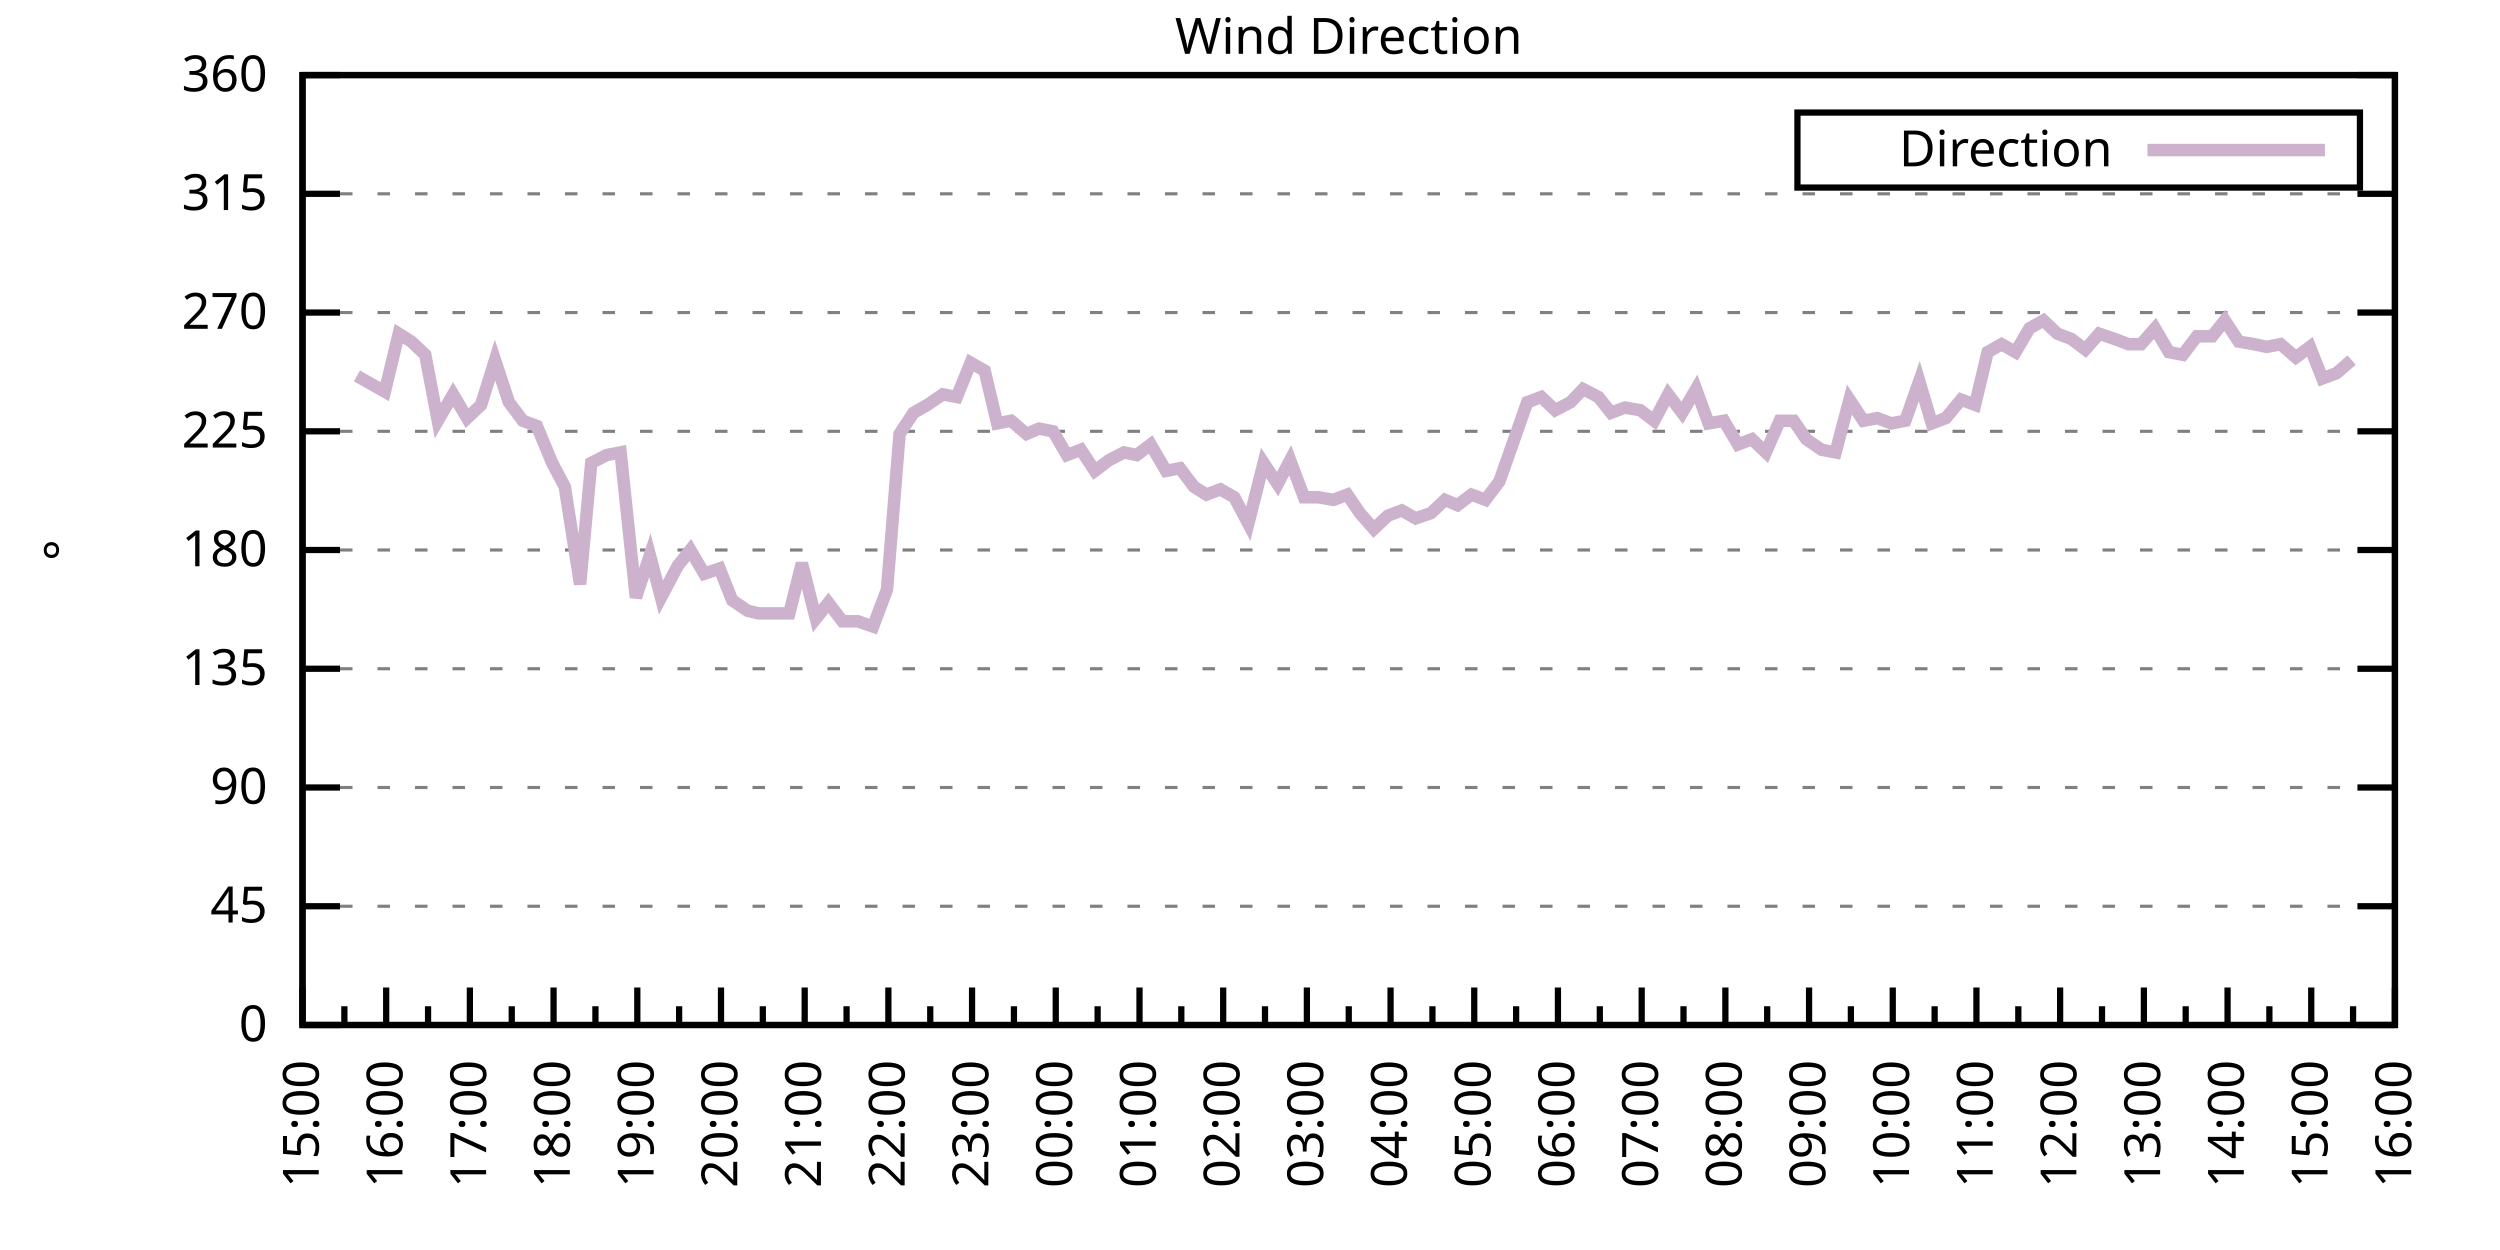
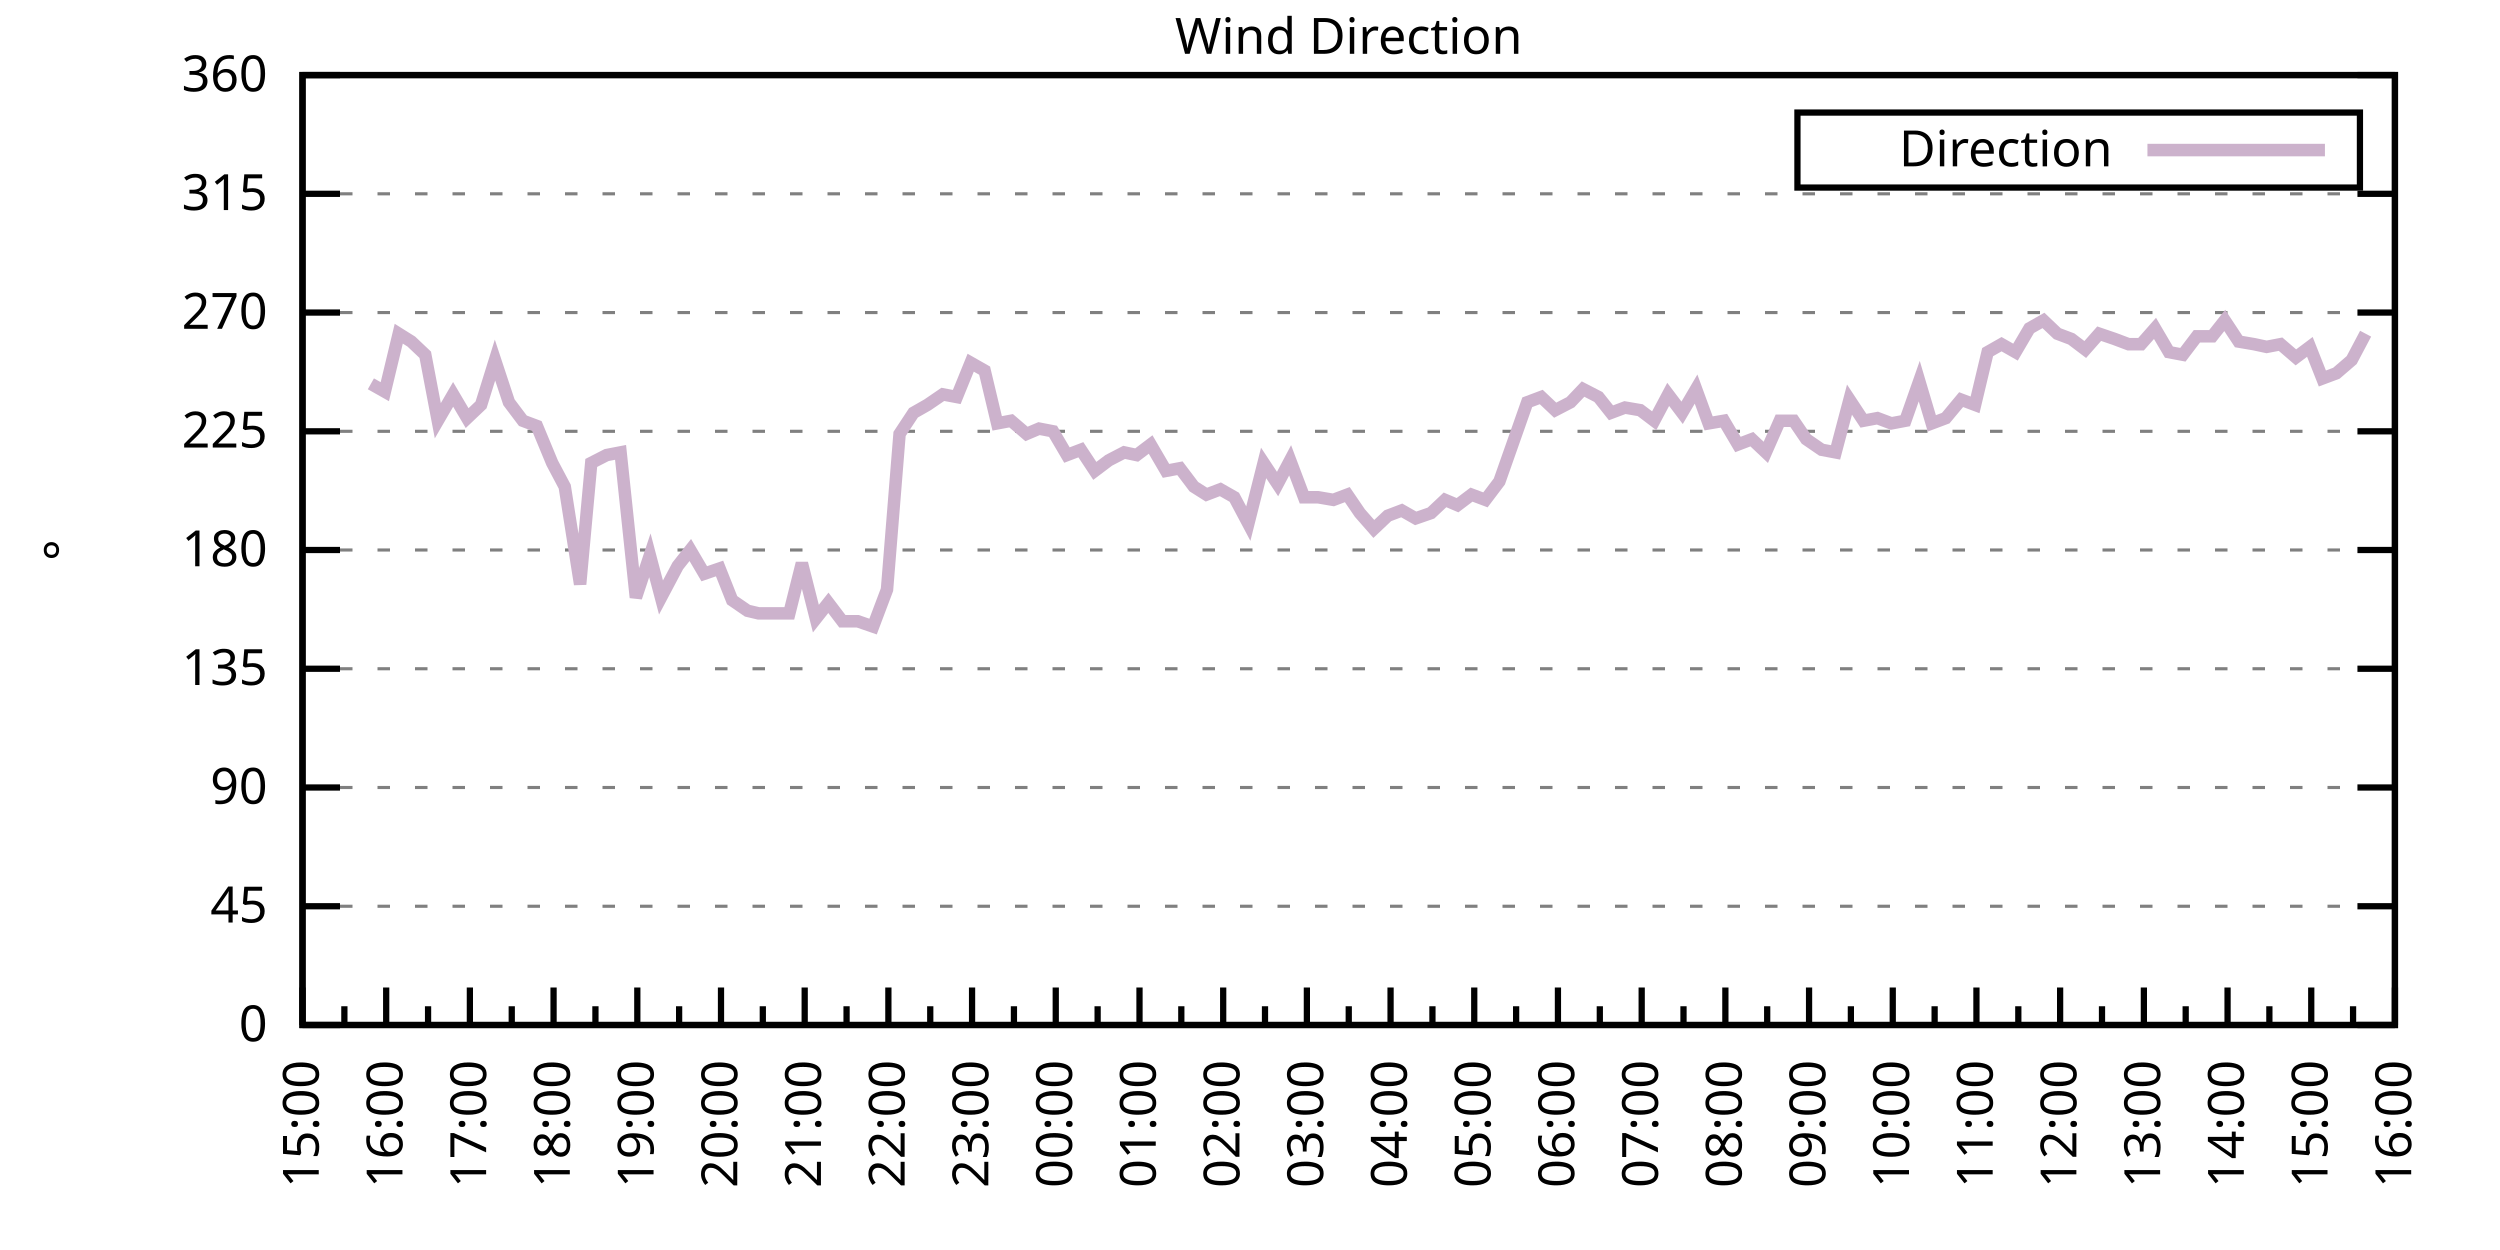
<svg xmlns="http://www.w3.org/2000/svg" xmlns:xlink="http://www.w3.org/1999/xlink" width="400" height="200" viewBox="0 0 400 200">
  <g id="gnuplot_canvas">
    <rect x="0" y="0" width="400" height="200" fill="none" />
    <defs>
      <circle id="gpDot" r="0.5" stroke-width="0.5" stroke="currentColor" />
      <path id="gpPt0" stroke-width="0.333" stroke="currentColor" d="M-1,0 h2 M0,-1 v2" />
      <path id="gpPt1" stroke-width="0.333" stroke="currentColor" d="M-1,-1 L1,1 M1,-1 L-1,1" />
      <path id="gpPt2" stroke-width="0.333" stroke="currentColor" d="M-1,0 L1,0 M0,-1 L0,1 M-1,-1 L1,1 M-1,1 L1,-1" />
      <rect id="gpPt3" stroke-width="0.333" stroke="currentColor" x="-1" y="-1" width="2" height="2" />
      <rect id="gpPt4" stroke-width="0.333" stroke="currentColor" fill="currentColor" x="-1" y="-1" width="2" height="2" />
      <circle id="gpPt5" stroke-width="0.333" stroke="currentColor" cx="0" cy="0" r="1" />
      <use xlink:href="#gpPt5" id="gpPt6" fill="currentColor" stroke="none" />
      <path id="gpPt7" stroke-width="0.333" stroke="currentColor" d="M0,-1.33 L-1.33,0.67 L1.33,0.67 z" />
      <use xlink:href="#gpPt7" id="gpPt8" fill="currentColor" stroke="none" />
      <use xlink:href="#gpPt7" id="gpPt9" stroke="currentColor" transform="rotate(180)" />
      <use xlink:href="#gpPt9" id="gpPt10" fill="currentColor" stroke="none" />
      <use xlink:href="#gpPt3" id="gpPt11" stroke="currentColor" transform="rotate(45)" />
      <use xlink:href="#gpPt11" id="gpPt12" fill="currentColor" stroke="none" />
      <path id="gpPt13" stroke-width="0.333" stroke="currentColor" d="M0,1.330 L1.265,0.411 L0.782,-1.067 L-0.782,-1.076 L-1.265,0.411 z" />
      <use xlink:href="#gpPt13" id="gpPt14" fill="currentColor" stroke="none" />
      <filter id="textbox" filterUnits="objectBoundingBox" x="0" y="0" height="1" width="1">
        <feFlood flood-color="white" flood-opacity="1" result="bgnd" />
        <feComposite in="SourceGraphic" in2="bgnd" operator="atop" />
      </filter>
      <filter id="greybox" filterUnits="objectBoundingBox" x="0" y="0" height="1" width="1">
        <feFlood flood-color="lightgrey" flood-opacity="1" result="grey" />
        <feComposite in="SourceGraphic" in2="grey" operator="atop" />
      </filter>
    </defs>
    <g fill="none" color="white" stroke="currentColor" stroke-width="1.00" stroke-linecap="butt" stroke-linejoin="miter">
</g>
    <g fill="none" color="black" stroke="currentColor" stroke-width="1.00" stroke-linecap="butt" stroke-linejoin="miter">
      <g stroke="none" shape-rendering="crispEdges">
        <polygon fill="rgb(255, 255, 255)" points="48.40,164.00 383.18,164.00 383.18,12.02 48.40,12.02 " />
      </g>
    </g>
    <g fill="none" color="black" stroke="currentColor" stroke-width="1.00" stroke-linecap="butt" stroke-linejoin="miter">
</g>
    <g fill="none" color="black" stroke="black" stroke-width="0.50" stroke-linecap="butt" stroke-linejoin="miter">
</g>
    <g fill="none" color="gray" stroke="currentColor" stroke-width="0.50" stroke-linecap="butt" stroke-linejoin="miter">
      <path stroke="gray" stroke-dasharray="2,4" class="gridline" d="M48.40,164.00 L383.19,164.00  " />
    </g>
    <g fill="none" color="gray" stroke="gray" stroke-width="1.00" stroke-linecap="butt" stroke-linejoin="miter">
</g>
    <g fill="none" color="black" stroke="currentColor" stroke-width="1.00" stroke-linecap="butt" stroke-linejoin="miter">
      <path stroke="black" d="M48.40,164.00 L54.40,164.00 M383.19,164.00 L377.19,164.00  " />
      <g transform="translate(42.80,166.60)" stroke="none" fill="black" font-family="Sans" font-size="8.00" text-anchor="end">
        <text>
          <tspan font-family="Sans"> 0</tspan>
        </text>
      </g>
    </g>
    <g fill="none" color="black" stroke="currentColor" stroke-width="1.00" stroke-linecap="butt" stroke-linejoin="miter">
</g>
    <g fill="none" color="black" stroke="black" stroke-width="0.50" stroke-linecap="butt" stroke-linejoin="miter">
</g>
    <g fill="none" color="gray" stroke="currentColor" stroke-width="0.50" stroke-linecap="butt" stroke-linejoin="miter">
      <path stroke="gray" stroke-dasharray="2,4" class="gridline" d="M48.40,145.00 L383.19,145.00  " />
    </g>
    <g fill="none" color="gray" stroke="gray" stroke-width="1.00" stroke-linecap="butt" stroke-linejoin="miter">
</g>
    <g fill="none" color="black" stroke="currentColor" stroke-width="1.00" stroke-linecap="butt" stroke-linejoin="miter">
      <path stroke="black" d="M48.40,145.00 L54.40,145.00 M383.19,145.00 L377.19,145.00  " />
      <g transform="translate(42.80,147.60)" stroke="none" fill="black" font-family="Sans" font-size="8.00" text-anchor="end">
        <text>
          <tspan font-family="Sans"> 45</tspan>
        </text>
      </g>
    </g>
    <g fill="none" color="black" stroke="currentColor" stroke-width="1.00" stroke-linecap="butt" stroke-linejoin="miter">
</g>
    <g fill="none" color="black" stroke="black" stroke-width="0.50" stroke-linecap="butt" stroke-linejoin="miter">
</g>
    <g fill="none" color="gray" stroke="currentColor" stroke-width="0.50" stroke-linecap="butt" stroke-linejoin="miter">
      <path stroke="gray" stroke-dasharray="2,4" class="gridline" d="M48.40,126.00 L383.19,126.00  " />
    </g>
    <g fill="none" color="gray" stroke="gray" stroke-width="1.00" stroke-linecap="butt" stroke-linejoin="miter">
</g>
    <g fill="none" color="black" stroke="currentColor" stroke-width="1.00" stroke-linecap="butt" stroke-linejoin="miter">
      <path stroke="black" d="M48.40,126.00 L54.40,126.00 M383.19,126.00 L377.19,126.00  " />
      <g transform="translate(42.80,128.60)" stroke="none" fill="black" font-family="Sans" font-size="8.00" text-anchor="end">
        <text>
          <tspan font-family="Sans"> 90</tspan>
        </text>
      </g>
    </g>
    <g fill="none" color="black" stroke="currentColor" stroke-width="1.00" stroke-linecap="butt" stroke-linejoin="miter">
</g>
    <g fill="none" color="black" stroke="black" stroke-width="0.50" stroke-linecap="butt" stroke-linejoin="miter">
</g>
    <g fill="none" color="gray" stroke="currentColor" stroke-width="0.50" stroke-linecap="butt" stroke-linejoin="miter">
      <path stroke="gray" stroke-dasharray="2,4" class="gridline" d="M48.40,107.00 L383.19,107.00  " />
    </g>
    <g fill="none" color="gray" stroke="gray" stroke-width="1.00" stroke-linecap="butt" stroke-linejoin="miter">
</g>
    <g fill="none" color="black" stroke="currentColor" stroke-width="1.00" stroke-linecap="butt" stroke-linejoin="miter">
      <path stroke="black" d="M48.40,107.00 L54.40,107.00 M383.19,107.00 L377.19,107.00  " />
      <g transform="translate(42.80,109.60)" stroke="none" fill="black" font-family="Sans" font-size="8.00" text-anchor="end">
        <text>
          <tspan font-family="Sans"> 135</tspan>
        </text>
      </g>
    </g>
    <g fill="none" color="black" stroke="currentColor" stroke-width="1.00" stroke-linecap="butt" stroke-linejoin="miter">
</g>
    <g fill="none" color="black" stroke="black" stroke-width="0.50" stroke-linecap="butt" stroke-linejoin="miter">
</g>
    <g fill="none" color="gray" stroke="currentColor" stroke-width="0.50" stroke-linecap="butt" stroke-linejoin="miter">
      <path stroke="gray" stroke-dasharray="2,4" class="gridline" d="M48.40,88.00 L383.19,88.00  " />
    </g>
    <g fill="none" color="gray" stroke="gray" stroke-width="1.00" stroke-linecap="butt" stroke-linejoin="miter">
</g>
    <g fill="none" color="black" stroke="currentColor" stroke-width="1.00" stroke-linecap="butt" stroke-linejoin="miter">
      <path stroke="black" d="M48.40,88.00 L54.40,88.00 M383.19,88.00 L377.19,88.00  " />
      <g transform="translate(42.80,90.60)" stroke="none" fill="black" font-family="Sans" font-size="8.00" text-anchor="end">
        <text>
          <tspan font-family="Sans"> 180</tspan>
        </text>
      </g>
    </g>
    <g fill="none" color="black" stroke="currentColor" stroke-width="1.00" stroke-linecap="butt" stroke-linejoin="miter">
</g>
    <g fill="none" color="black" stroke="black" stroke-width="0.50" stroke-linecap="butt" stroke-linejoin="miter">
</g>
    <g fill="none" color="gray" stroke="currentColor" stroke-width="0.50" stroke-linecap="butt" stroke-linejoin="miter">
      <path stroke="gray" stroke-dasharray="2,4" class="gridline" d="M48.40,69.01 L383.19,69.01  " />
    </g>
    <g fill="none" color="gray" stroke="gray" stroke-width="1.00" stroke-linecap="butt" stroke-linejoin="miter">
</g>
    <g fill="none" color="black" stroke="currentColor" stroke-width="1.00" stroke-linecap="butt" stroke-linejoin="miter">
      <path stroke="black" d="M48.40,69.01 L54.40,69.01 M383.19,69.01 L377.19,69.01  " />
      <g transform="translate(42.80,71.61)" stroke="none" fill="black" font-family="Sans" font-size="8.00" text-anchor="end">
        <text>
          <tspan font-family="Sans"> 225</tspan>
        </text>
      </g>
    </g>
    <g fill="none" color="black" stroke="currentColor" stroke-width="1.00" stroke-linecap="butt" stroke-linejoin="miter">
</g>
    <g fill="none" color="black" stroke="black" stroke-width="0.50" stroke-linecap="butt" stroke-linejoin="miter">
</g>
    <g fill="none" color="gray" stroke="currentColor" stroke-width="0.50" stroke-linecap="butt" stroke-linejoin="miter">
      <path stroke="gray" stroke-dasharray="2,4" class="gridline" d="M48.40,50.01 L383.19,50.01  " />
    </g>
    <g fill="none" color="gray" stroke="gray" stroke-width="1.00" stroke-linecap="butt" stroke-linejoin="miter">
</g>
    <g fill="none" color="black" stroke="currentColor" stroke-width="1.00" stroke-linecap="butt" stroke-linejoin="miter">
      <path stroke="black" d="M48.40,50.01 L54.40,50.01 M383.19,50.01 L377.19,50.01  " />
      <g transform="translate(42.80,52.61)" stroke="none" fill="black" font-family="Sans" font-size="8.00" text-anchor="end">
        <text>
          <tspan font-family="Sans"> 270</tspan>
        </text>
      </g>
    </g>
    <g fill="none" color="black" stroke="currentColor" stroke-width="1.00" stroke-linecap="butt" stroke-linejoin="miter">
</g>
    <g fill="none" color="black" stroke="black" stroke-width="0.50" stroke-linecap="butt" stroke-linejoin="miter">
</g>
    <g fill="none" color="gray" stroke="currentColor" stroke-width="0.50" stroke-linecap="butt" stroke-linejoin="miter">
      <path stroke="gray" stroke-dasharray="2,4" class="gridline" d="M48.40,31.01 L383.19,31.01  " />
    </g>
    <g fill="none" color="gray" stroke="gray" stroke-width="1.00" stroke-linecap="butt" stroke-linejoin="miter">
</g>
    <g fill="none" color="black" stroke="currentColor" stroke-width="1.00" stroke-linecap="butt" stroke-linejoin="miter">
      <path stroke="black" d="M48.40,31.01 L54.40,31.01 M383.19,31.01 L377.19,31.01  " />
      <g transform="translate(42.80,33.61)" stroke="none" fill="black" font-family="Sans" font-size="8.00" text-anchor="end">
        <text>
          <tspan font-family="Sans"> 315</tspan>
        </text>
      </g>
    </g>
    <g fill="none" color="black" stroke="currentColor" stroke-width="1.00" stroke-linecap="butt" stroke-linejoin="miter">
</g>
    <g fill="none" color="black" stroke="black" stroke-width="0.50" stroke-linecap="butt" stroke-linejoin="miter">
</g>
    <g fill="none" color="gray" stroke="currentColor" stroke-width="0.50" stroke-linecap="butt" stroke-linejoin="miter">
      <path stroke="gray" stroke-dasharray="2,4" class="gridline" d="M48.40,12.01 L383.19,12.01  " />
    </g>
    <g fill="none" color="gray" stroke="gray" stroke-width="1.00" stroke-linecap="butt" stroke-linejoin="miter">
</g>
    <g fill="none" color="black" stroke="currentColor" stroke-width="1.00" stroke-linecap="butt" stroke-linejoin="miter">
      <path stroke="black" d="M48.40,12.01 L54.40,12.01 M383.19,12.01 L377.19,12.01  " />
      <g transform="translate(42.80,14.61)" stroke="none" fill="black" font-family="Sans" font-size="8.00" text-anchor="end">
        <text>
          <tspan font-family="Sans"> 360</tspan>
        </text>
      </g>
    </g>
    <g fill="none" color="black" stroke="currentColor" stroke-width="1.00" stroke-linecap="butt" stroke-linejoin="miter">
      <path stroke="black" d="M48.40,164.00 L48.40,158.00  " />
      <g transform="translate(51.00,169.60) rotate(270)" stroke="none" fill="black" font-family="Sans" font-size="8.00" text-anchor="end">
        <text>
          <tspan font-family="Sans">15:00</tspan>
        </text>
      </g>
    </g>
    <g fill="none" color="black" stroke="currentColor" stroke-width="1.00" stroke-linecap="butt" stroke-linejoin="miter">
      <path stroke="black" d="M55.10,164.00 L55.10,161.00 M61.79,164.00 L61.79,158.00  " />
      <g transform="translate(64.39,169.60) rotate(270)" stroke="none" fill="black" font-family="Sans" font-size="8.00" text-anchor="end">
        <text>
          <tspan font-family="Sans">16:00</tspan>
        </text>
      </g>
    </g>
    <g fill="none" color="black" stroke="currentColor" stroke-width="1.00" stroke-linecap="butt" stroke-linejoin="miter">
      <path stroke="black" d="M68.49,164.00 L68.49,161.00 M75.18,164.00 L75.18,158.00  " />
      <g transform="translate(77.78,169.60) rotate(270)" stroke="none" fill="black" font-family="Sans" font-size="8.00" text-anchor="end">
        <text>
          <tspan font-family="Sans">17:00</tspan>
        </text>
      </g>
    </g>
    <g fill="none" color="black" stroke="currentColor" stroke-width="1.00" stroke-linecap="butt" stroke-linejoin="miter">
      <path stroke="black" d="M81.88,164.00 L81.88,161.00 M88.57,164.00 L88.57,158.00  " />
      <g transform="translate(91.17,169.60) rotate(270)" stroke="none" fill="black" font-family="Sans" font-size="8.00" text-anchor="end">
        <text>
          <tspan font-family="Sans">18:00</tspan>
        </text>
      </g>
    </g>
    <g fill="none" color="black" stroke="currentColor" stroke-width="1.00" stroke-linecap="butt" stroke-linejoin="miter">
      <path stroke="black" d="M95.27,164.00 L95.27,161.00 M101.97,164.00 L101.97,158.00  " />
      <g transform="translate(104.57,169.60) rotate(270)" stroke="none" fill="black" font-family="Sans" font-size="8.00" text-anchor="end">
        <text>
          <tspan font-family="Sans">19:00</tspan>
        </text>
      </g>
    </g>
    <g fill="none" color="black" stroke="currentColor" stroke-width="1.00" stroke-linecap="butt" stroke-linejoin="miter">
      <path stroke="black" d="M108.66,164.00 L108.66,161.00 M115.36,164.00 L115.36,158.00  " />
      <g transform="translate(117.96,169.60) rotate(270)" stroke="none" fill="black" font-family="Sans" font-size="8.00" text-anchor="end">
        <text>
          <tspan font-family="Sans">20:00</tspan>
        </text>
      </g>
    </g>
    <g fill="none" color="black" stroke="currentColor" stroke-width="1.00" stroke-linecap="butt" stroke-linejoin="miter">
      <path stroke="black" d="M122.05,164.00 L122.05,161.00 M128.75,164.00 L128.75,158.00  " />
      <g transform="translate(131.35,169.60) rotate(270)" stroke="none" fill="black" font-family="Sans" font-size="8.00" text-anchor="end">
        <text>
          <tspan font-family="Sans">21:00</tspan>
        </text>
      </g>
    </g>
    <g fill="none" color="black" stroke="currentColor" stroke-width="1.00" stroke-linecap="butt" stroke-linejoin="miter">
      <path stroke="black" d="M135.45,164.00 L135.45,161.00 M142.14,164.00 L142.14,158.00  " />
      <g transform="translate(144.74,169.60) rotate(270)" stroke="none" fill="black" font-family="Sans" font-size="8.00" text-anchor="end">
        <text>
          <tspan font-family="Sans">22:00</tspan>
        </text>
      </g>
    </g>
    <g fill="none" color="black" stroke="currentColor" stroke-width="1.00" stroke-linecap="butt" stroke-linejoin="miter">
      <path stroke="black" d="M148.84,164.00 L148.84,161.00 M155.53,164.00 L155.53,158.00  " />
      <g transform="translate(158.13,169.60) rotate(270)" stroke="none" fill="black" font-family="Sans" font-size="8.00" text-anchor="end">
        <text>
          <tspan font-family="Sans">23:00</tspan>
        </text>
      </g>
    </g>
    <g fill="none" color="black" stroke="currentColor" stroke-width="1.00" stroke-linecap="butt" stroke-linejoin="miter">
      <path stroke="black" d="M162.23,164.00 L162.23,161.00 M168.92,164.00 L168.92,158.00  " />
      <g transform="translate(171.52,169.60) rotate(270)" stroke="none" fill="black" font-family="Sans" font-size="8.00" text-anchor="end">
        <text>
          <tspan font-family="Sans">00:00</tspan>
        </text>
      </g>
    </g>
    <g fill="none" color="black" stroke="currentColor" stroke-width="1.00" stroke-linecap="butt" stroke-linejoin="miter">
      <path stroke="black" d="M175.62,164.00 L175.62,161.00 M182.32,164.00 L182.32,158.00  " />
      <g transform="translate(184.92,169.60) rotate(270)" stroke="none" fill="black" font-family="Sans" font-size="8.00" text-anchor="end">
        <text>
          <tspan font-family="Sans">01:00</tspan>
        </text>
      </g>
    </g>
    <g fill="none" color="black" stroke="currentColor" stroke-width="1.00" stroke-linecap="butt" stroke-linejoin="miter">
      <path stroke="black" d="M189.01,164.00 L189.01,161.00 M195.71,164.00 L195.71,158.00  " />
      <g transform="translate(198.31,169.60) rotate(270)" stroke="none" fill="black" font-family="Sans" font-size="8.00" text-anchor="end">
        <text>
          <tspan font-family="Sans">02:00</tspan>
        </text>
      </g>
    </g>
    <g fill="none" color="black" stroke="currentColor" stroke-width="1.00" stroke-linecap="butt" stroke-linejoin="miter">
      <path stroke="black" d="M202.40,164.00 L202.40,161.00 M209.10,164.00 L209.10,158.00  " />
      <g transform="translate(211.70,169.60) rotate(270)" stroke="none" fill="black" font-family="Sans" font-size="8.00" text-anchor="end">
        <text>
          <tspan font-family="Sans">03:00</tspan>
        </text>
      </g>
    </g>
    <g fill="none" color="black" stroke="currentColor" stroke-width="1.00" stroke-linecap="butt" stroke-linejoin="miter">
      <path stroke="black" d="M215.80,164.00 L215.80,161.00 M222.49,164.00 L222.49,158.00  " />
      <g transform="translate(225.09,169.60) rotate(270)" stroke="none" fill="black" font-family="Sans" font-size="8.00" text-anchor="end">
        <text>
          <tspan font-family="Sans">04:00</tspan>
        </text>
      </g>
    </g>
    <g fill="none" color="black" stroke="currentColor" stroke-width="1.00" stroke-linecap="butt" stroke-linejoin="miter">
      <path stroke="black" d="M229.19,164.00 L229.19,161.00 M235.88,164.00 L235.88,158.00  " />
      <g transform="translate(238.48,169.60) rotate(270)" stroke="none" fill="black" font-family="Sans" font-size="8.00" text-anchor="end">
        <text>
          <tspan font-family="Sans">05:00</tspan>
        </text>
      </g>
    </g>
    <g fill="none" color="black" stroke="currentColor" stroke-width="1.00" stroke-linecap="butt" stroke-linejoin="miter">
      <path stroke="black" d="M242.58,164.00 L242.58,161.00 M249.27,164.00 L249.27,158.00  " />
      <g transform="translate(251.87,169.60) rotate(270)" stroke="none" fill="black" font-family="Sans" font-size="8.00" text-anchor="end">
        <text>
          <tspan font-family="Sans">06:00</tspan>
        </text>
      </g>
    </g>
    <g fill="none" color="black" stroke="currentColor" stroke-width="1.00" stroke-linecap="butt" stroke-linejoin="miter">
      <path stroke="black" d="M255.97,164.00 L255.97,161.00 M262.67,164.00 L262.67,158.00  " />
      <g transform="translate(265.27,169.60) rotate(270)" stroke="none" fill="black" font-family="Sans" font-size="8.00" text-anchor="end">
        <text>
          <tspan font-family="Sans">07:00</tspan>
        </text>
      </g>
    </g>
    <g fill="none" color="black" stroke="currentColor" stroke-width="1.00" stroke-linecap="butt" stroke-linejoin="miter">
      <path stroke="black" d="M269.36,164.00 L269.36,161.00 M276.06,164.00 L276.06,158.00  " />
      <g transform="translate(278.66,169.60) rotate(270)" stroke="none" fill="black" font-family="Sans" font-size="8.00" text-anchor="end">
        <text>
          <tspan font-family="Sans">08:00</tspan>
        </text>
      </g>
    </g>
    <g fill="none" color="black" stroke="currentColor" stroke-width="1.00" stroke-linecap="butt" stroke-linejoin="miter">
      <path stroke="black" d="M282.75,164.00 L282.75,161.00 M289.45,164.00 L289.45,158.00  " />
      <g transform="translate(292.05,169.60) rotate(270)" stroke="none" fill="black" font-family="Sans" font-size="8.00" text-anchor="end">
        <text>
          <tspan font-family="Sans">09:00</tspan>
        </text>
      </g>
    </g>
    <g fill="none" color="black" stroke="currentColor" stroke-width="1.00" stroke-linecap="butt" stroke-linejoin="miter">
      <path stroke="black" d="M296.14,164.00 L296.14,161.00 M302.84,164.00 L302.84,158.00  " />
      <g transform="translate(305.44,169.60) rotate(270)" stroke="none" fill="black" font-family="Sans" font-size="8.00" text-anchor="end">
        <text>
          <tspan font-family="Sans">10:00</tspan>
        </text>
      </g>
    </g>
    <g fill="none" color="black" stroke="currentColor" stroke-width="1.00" stroke-linecap="butt" stroke-linejoin="miter">
      <path stroke="black" d="M309.54,164.00 L309.54,161.00 M316.23,164.00 L316.23,158.00  " />
      <g transform="translate(318.83,169.60) rotate(270)" stroke="none" fill="black" font-family="Sans" font-size="8.00" text-anchor="end">
        <text>
          <tspan font-family="Sans">11:00</tspan>
        </text>
      </g>
    </g>
    <g fill="none" color="black" stroke="currentColor" stroke-width="1.00" stroke-linecap="butt" stroke-linejoin="miter">
      <path stroke="black" d="M322.93,164.00 L322.93,161.00 M329.62,164.00 L329.62,158.00  " />
      <g transform="translate(332.22,169.60) rotate(270)" stroke="none" fill="black" font-family="Sans" font-size="8.00" text-anchor="end">
        <text>
          <tspan font-family="Sans">12:00</tspan>
        </text>
      </g>
    </g>
    <g fill="none" color="black" stroke="currentColor" stroke-width="1.00" stroke-linecap="butt" stroke-linejoin="miter">
      <path stroke="black" d="M336.32,164.00 L336.32,161.00 M343.02,164.00 L343.02,158.00  " />
      <g transform="translate(345.62,169.60) rotate(270)" stroke="none" fill="black" font-family="Sans" font-size="8.00" text-anchor="end">
        <text>
          <tspan font-family="Sans">13:00</tspan>
        </text>
      </g>
    </g>
    <g fill="none" color="black" stroke="currentColor" stroke-width="1.00" stroke-linecap="butt" stroke-linejoin="miter">
      <path stroke="black" d="M349.71,164.00 L349.71,161.00 M356.41,164.00 L356.41,158.00  " />
      <g transform="translate(359.01,169.60) rotate(270)" stroke="none" fill="black" font-family="Sans" font-size="8.00" text-anchor="end">
        <text>
          <tspan font-family="Sans">14:00</tspan>
        </text>
      </g>
    </g>
    <g fill="none" color="black" stroke="currentColor" stroke-width="1.00" stroke-linecap="butt" stroke-linejoin="miter">
      <path stroke="black" d="M363.10,164.00 L363.10,161.00 M369.80,164.00 L369.80,158.00  " />
      <g transform="translate(372.40,169.60) rotate(270)" stroke="none" fill="black" font-family="Sans" font-size="8.00" text-anchor="end">
        <text>
          <tspan font-family="Sans">15:00</tspan>
        </text>
      </g>
    </g>
    <g fill="none" color="black" stroke="currentColor" stroke-width="1.00" stroke-linecap="butt" stroke-linejoin="miter">
      <path stroke="black" d="M376.49,164.00 L376.49,161.00 M383.19,164.00 L383.19,158.00  " />
      <g transform="translate(385.79,169.60) rotate(270)" stroke="none" fill="black" font-family="Sans" font-size="8.00" text-anchor="end">
        <text>
          <tspan font-family="Sans">16:00</tspan>
        </text>
      </g>
    </g>
    <g fill="none" color="black" stroke="currentColor" stroke-width="1.00" stroke-linecap="butt" stroke-linejoin="miter">
</g>
    <g fill="none" color="black" stroke="currentColor" stroke-width="1.00" stroke-linecap="butt" stroke-linejoin="miter">
      <path stroke="black" d="M48.40,12.01 L48.40,164.00 L383.19,164.00 L383.19,12.01 L48.40,12.01 Z  " />
    </g>
    <g fill="none" color="black" stroke="currentColor" stroke-width="1.00" stroke-linecap="butt" stroke-linejoin="miter">
      <g transform="translate(12.80,88.01) rotate(270)" stroke="none" fill="black" font-family="Sans" font-size="8.00" text-anchor="middle">
        <text>
          <tspan font-family="Sans">°</tspan>
        </text>
      </g>
    </g>
    <g fill="none" color="black" stroke="currentColor" stroke-width="1.00" stroke-linecap="butt" stroke-linejoin="miter">
</g>
    <g fill="none" color="black" stroke="currentColor" stroke-width="1.00" stroke-linecap="butt" stroke-linejoin="miter">
      <path stroke="black" d="M287.59,30.01 L287.59,18.01 L377.59,18.01 L377.59,30.01 L287.59,30.01 Z  " />
    </g>
    <g id="Wind_direction_plot_1">
      <g fill="none" color="white" stroke="black" stroke-width="2.00" stroke-linecap="butt" stroke-linejoin="miter">
</g>
      <g fill="none" color="black" stroke="currentColor" stroke-width="2.00" stroke-linecap="butt" stroke-linejoin="miter">
        <g transform="translate(337.99,26.61)" stroke="none" fill="black" font-family="Sans" font-size="8.00" text-anchor="end">
          <text>
            <tspan font-family="Sans">Direction</tspan>
          </text>
        </g>
      </g>
      <g fill="none" color="black" stroke="currentColor" stroke-width="2.00" stroke-linecap="butt" stroke-linejoin="miter">
-         <path stroke="rgb(204, 178, 204)" d="M343.59,24.01 L371.99,24.01 M57.10,60.14 L59.34,61.41 L61.57,62.67 L63.80,53.39 L65.81,54.65 L68.04,56.76   L70.05,67.32 L72.50,63.10 L74.74,66.90 L76.97,64.78 L79.20,57.61 L81.43,64.36 L83.66,67.32 L85.90,68.16   L88.35,74.07 L90.36,77.87 L92.82,93.49 L94.60,74.07 L97.06,72.81 L99.29,72.38 L101.74,95.60 L103.98,88.85   L105.76,95.60 L108.44,90.54 L110.45,88.00 L112.68,91.80 L115.13,90.96 L117.14,96.03 L119.60,97.72 L121.38,98.14   L124.06,98.14 L126.29,98.14 L128.30,90.12 L130.54,98.98 L132.54,96.45 L134.78,99.40 L137.23,99.40 L139.69,100.25   L141.92,94.34 L143.93,69.43 L146.16,66.05 L148.39,64.78 L150.85,63.10 L153.08,63.52 L155.31,58.03 L157.54,59.30   L159.55,67.74 L161.78,67.32 L164.24,69.43 L166.25,68.58 L168.48,69.01 L170.71,72.81 L172.94,71.96 L175.17,75.34   L177.41,73.65 L179.86,72.38 L181.87,72.81 L184.10,71.12 L186.56,75.34 L188.79,74.92 L191.02,77.87 L193.03,79.14   L195.26,78.29 L197.49,79.56 L199.73,83.78 L202.18,74.07 L204.41,77.45 L206.42,73.65 L208.65,79.56 L210.88,79.56   L213.34,79.98 L215.57,79.14 L217.58,82.09 L219.81,84.63 L222.04,82.52 L224.28,81.67 L226.51,82.94 L228.96,82.09   L231.20,79.98 L233.20,80.83 L235.44,79.14 L237.67,79.98 L239.90,77.03 L242.13,70.70 L244.36,64.36 L246.60,63.52   L248.83,65.63 L251.28,64.36 L253.29,62.25 L255.75,63.52 L257.76,66.05 L259.99,65.21 L262.44,65.63 L264.67,67.32   L266.91,63.10 L269.14,66.05 L271.37,62.25 L273.38,67.74 L275.83,67.32 L278.07,71.12 L280.30,70.27 L282.53,72.38   L284.76,67.32 L286.99,67.32 L289.00,70.27 L291.46,71.96 L293.69,72.38 L295.92,63.94 L298.15,67.32 L300.39,66.90   L302.62,67.74 L304.85,67.32 L307.08,60.98 L309.09,67.74 L311.32,66.90 L313.78,63.94 L316.01,64.78 L318.02,56.34   L320.25,55.07 L322.48,56.34 L324.71,52.54 L326.95,51.27 L329.18,53.39 L331.41,54.23 L333.64,55.92 L335.87,53.39   L338.33,54.23 L340.56,55.07 L342.57,55.07 L344.80,52.54 L347.03,56.34 L349.26,56.76 L351.50,53.81 L353.95,53.81   L355.96,51.27 L358.19,54.65 L360.65,55.07 L362.66,55.50 L364.89,55.07 L367.34,57.18 L369.58,55.50 L371.58,60.56   L373.82,59.72 L376.27,57.61  " />
+         <path stroke="rgb(204, 178, 204)" d="M343.59,24.01 L371.99,24.01 M59.34,61.41 L61.57,62.67 L63.80,53.39 L65.81,54.65 L68.04,56.76 L70.05,67.32   L72.50,63.10 L74.74,66.90 L76.97,64.78 L79.20,57.61 L81.43,64.36 L83.66,67.32 L85.90,68.16 L88.35,74.07   L90.36,77.87 L92.82,93.49 L94.60,74.07 L97.06,72.81 L99.29,72.38 L101.74,95.60 L103.98,88.85 L105.76,95.60   L108.44,90.54 L110.45,88.00 L112.68,91.80 L115.13,90.96 L117.14,96.03 L119.60,97.72 L121.38,98.14 L124.06,98.14   L126.29,98.14 L128.30,90.12 L130.54,98.98 L132.54,96.45 L134.78,99.40 L137.23,99.40 L139.69,100.25 L141.92,94.34   L143.93,69.43 L146.16,66.05 L148.39,64.78 L150.85,63.10 L153.08,63.52 L155.31,58.03 L157.54,59.30 L159.55,67.74   L161.78,67.32 L164.24,69.43 L166.25,68.58 L168.48,69.01 L170.71,72.81 L172.94,71.96 L175.17,75.34 L177.41,73.65   L179.86,72.38 L181.87,72.81 L184.10,71.12 L186.56,75.34 L188.79,74.92 L191.02,77.87 L193.03,79.14 L195.26,78.29   L197.49,79.56 L199.73,83.78 L202.18,74.07 L204.41,77.45 L206.42,73.65 L208.65,79.56 L210.88,79.56 L213.34,79.98   L215.57,79.14 L217.58,82.09 L219.81,84.63 L222.04,82.52 L224.28,81.67 L226.51,82.94 L228.96,82.09 L231.20,79.98   L233.20,80.83 L235.44,79.14 L237.67,79.98 L239.90,77.03 L242.13,70.70 L244.36,64.36 L246.60,63.52 L248.83,65.63   L251.28,64.36 L253.29,62.25 L255.75,63.52 L257.76,66.05 L259.99,65.21 L262.44,65.63 L264.67,67.32 L266.91,63.10   L269.14,66.05 L271.37,62.25 L273.38,67.74 L275.83,67.32 L278.07,71.12 L280.30,70.27 L282.53,72.38 L284.76,67.32   L286.99,67.32 L289.00,70.27 L291.46,71.96 L293.69,72.38 L295.92,63.94 L298.15,67.32 L300.39,66.90 L302.62,67.74   L304.85,67.32 L307.08,60.98 L309.09,67.74 L311.32,66.90 L313.78,63.94 L316.01,64.78 L318.02,56.34 L320.25,55.07   L322.48,56.34 L324.71,52.54 L326.95,51.27 L329.18,53.39 L331.41,54.23 L333.64,55.92 L335.87,53.39 L338.33,54.23   L340.56,55.07 L342.57,55.07 L344.80,52.54 L347.03,56.34 L349.26,56.76 L351.50,53.81 L353.95,53.81 L355.96,51.27   L358.19,54.65 L360.65,55.07 L362.66,55.50 L364.89,55.07 L367.34,57.18 L369.58,55.50 L371.58,60.56 L373.82,59.72   L376.27,57.61 L378.50,53.39  " />
      </g>
    </g>
    <g fill="none" color="black" stroke="currentColor" stroke-width="2.00" stroke-linecap="butt" stroke-linejoin="miter">
</g>
    <g fill="none" color="black" stroke="black" stroke-width="1.00" stroke-linecap="butt" stroke-linejoin="miter">
</g>
    <g fill="none" color="black" stroke="currentColor" stroke-width="1.00" stroke-linecap="butt" stroke-linejoin="miter">
      <path stroke="black" d="M48.40,12.01 L48.40,164.00 L383.19,164.00 L383.19,12.01 L48.40,12.01 Z  " />
    </g>
    <g fill="none" color="black" stroke="currentColor" stroke-width="1.00" stroke-linecap="butt" stroke-linejoin="miter">
      <g transform="translate(215.79,8.61)" stroke="none" fill="black" font-family="Sans" font-size="8.00" text-anchor="middle">
        <text>
          <tspan font-family="Sans">Wind Direction</tspan>
        </text>
      </g>
    </g>
    <g fill="none" color="black" stroke="currentColor" stroke-width="1.00" stroke-linecap="butt" stroke-linejoin="miter">
</g>
  </g>
</svg>
